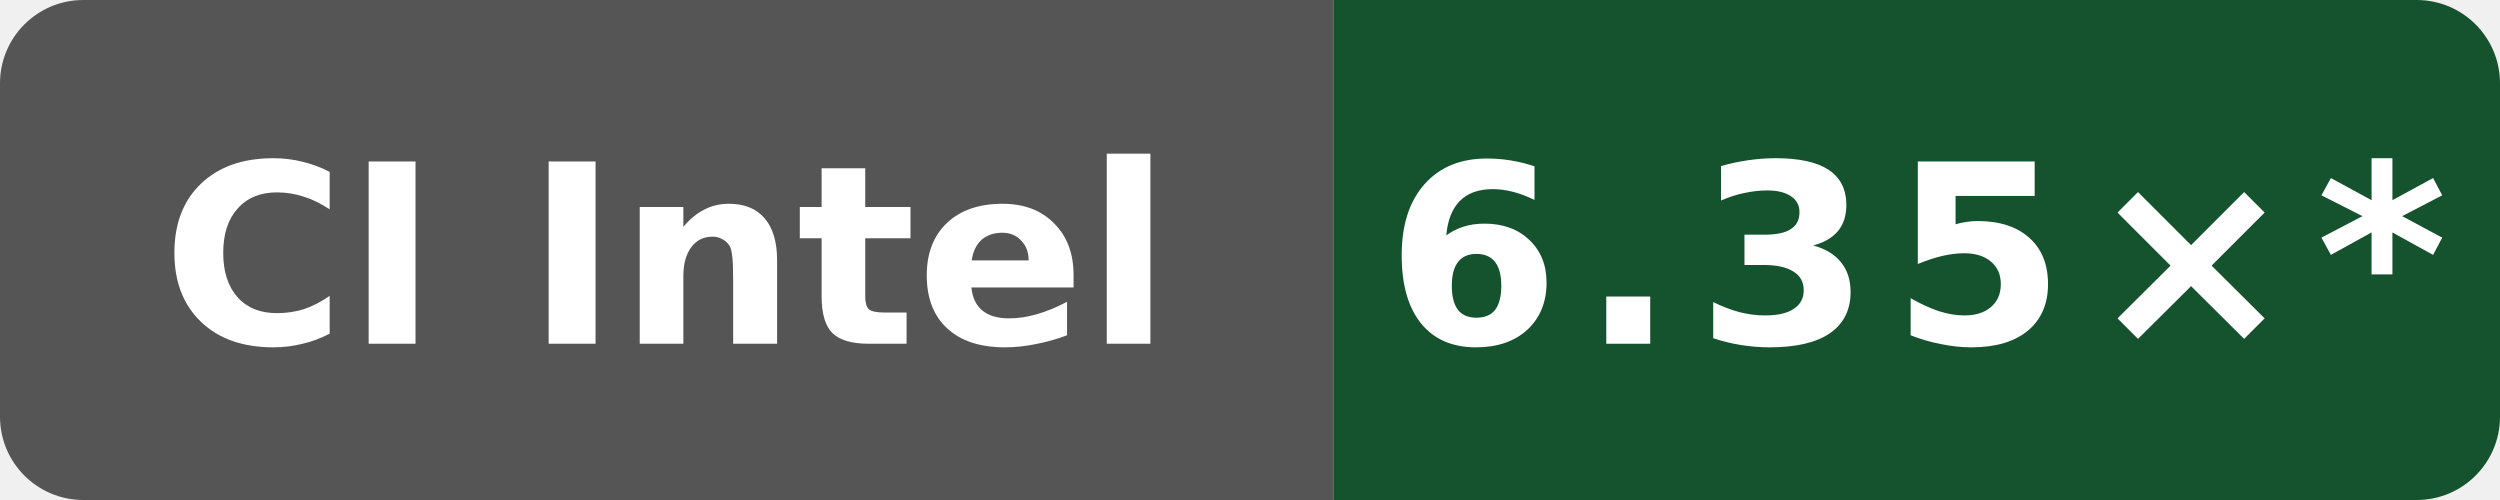
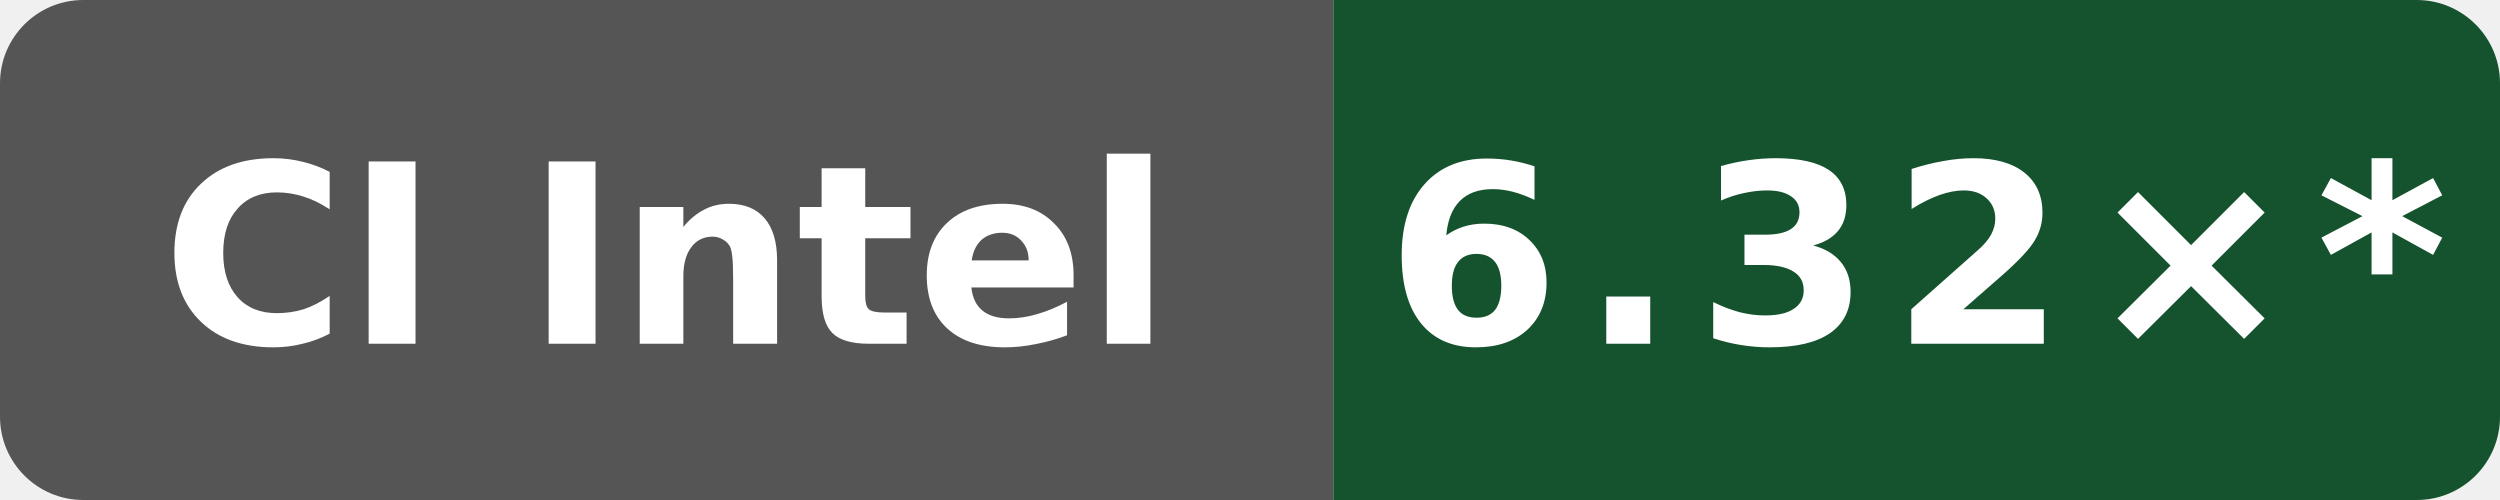
- <svg xmlns="http://www.w3.org/2000/svg" data-original-label="index-cpp compile-gcc; Intel(R) Xeon(R) 6975P-C; revision 897807fd4b8c8a50f234a4480f91abe56a7760a8" data-original-message="6.35×" width="120" height="24" viewBox="0 0 120 24" role="img" aria-label="index-cpp compile-gcc; Intel(R) Xeon(R) 6975P-C; revision 897807fd4b8c8a50f234a4480f91abe56a7760a8; measured 897807fd4b8c8a50f234a4480f91abe56a7760a8; 46 commits behind main: 6.35×*">
+ <svg xmlns="http://www.w3.org/2000/svg" data-original-label="index-cpp compile-gcc; Intel(R) Xeon(R) 6975P-C; revision 0eb0fe355ff3f83f0f2ffe697f97c7e8f251dea6" data-original-message="6.32×" width="120" height="24" viewBox="0 0 120 24" role="img" aria-label="index-cpp compile-gcc; Intel(R) Xeon(R) 6975P-C; revision 0eb0fe355ff3f83f0f2ffe697f97c7e8f251dea6; measured 0eb0fe355ff3f83f0f2ffe697f97c7e8f251dea6; 42 commits behind main: 6.32×*">
  <defs>
    <clipPath id="badge">
      <rect width="120" height="24" rx="4" />
    </clipPath>
  </defs>
  <g clip-path="url(#badge)">
    <rect width="64" height="24" fill="#555" />
    <rect x="64" width="56" height="24" fill="#14532d" />
  </g>
  <text x="32" y="16.5" fill="#fff" text-anchor="middle" font-family="Verdana,Geneva,DejaVu Sans,sans-serif" font-size="12" font-weight="700" textLength="52" lengthAdjust="spacingAndGlyphs">CI Intel</text>
-   <text x="92" y="16.5" fill="#fff" text-anchor="middle" font-family="Verdana,Geneva,DejaVu Sans,sans-serif" font-size="12" font-weight="700" letter-spacing="1" textLength="44" lengthAdjust="spacingAndGlyphs">6.35×*</text>
+   <text x="92" y="16.5" fill="#fff" text-anchor="middle" font-family="Verdana,Geneva,DejaVu Sans,sans-serif" font-size="12" font-weight="700" letter-spacing="1" textLength="44" lengthAdjust="spacingAndGlyphs">6.32×*</text>
</svg>
